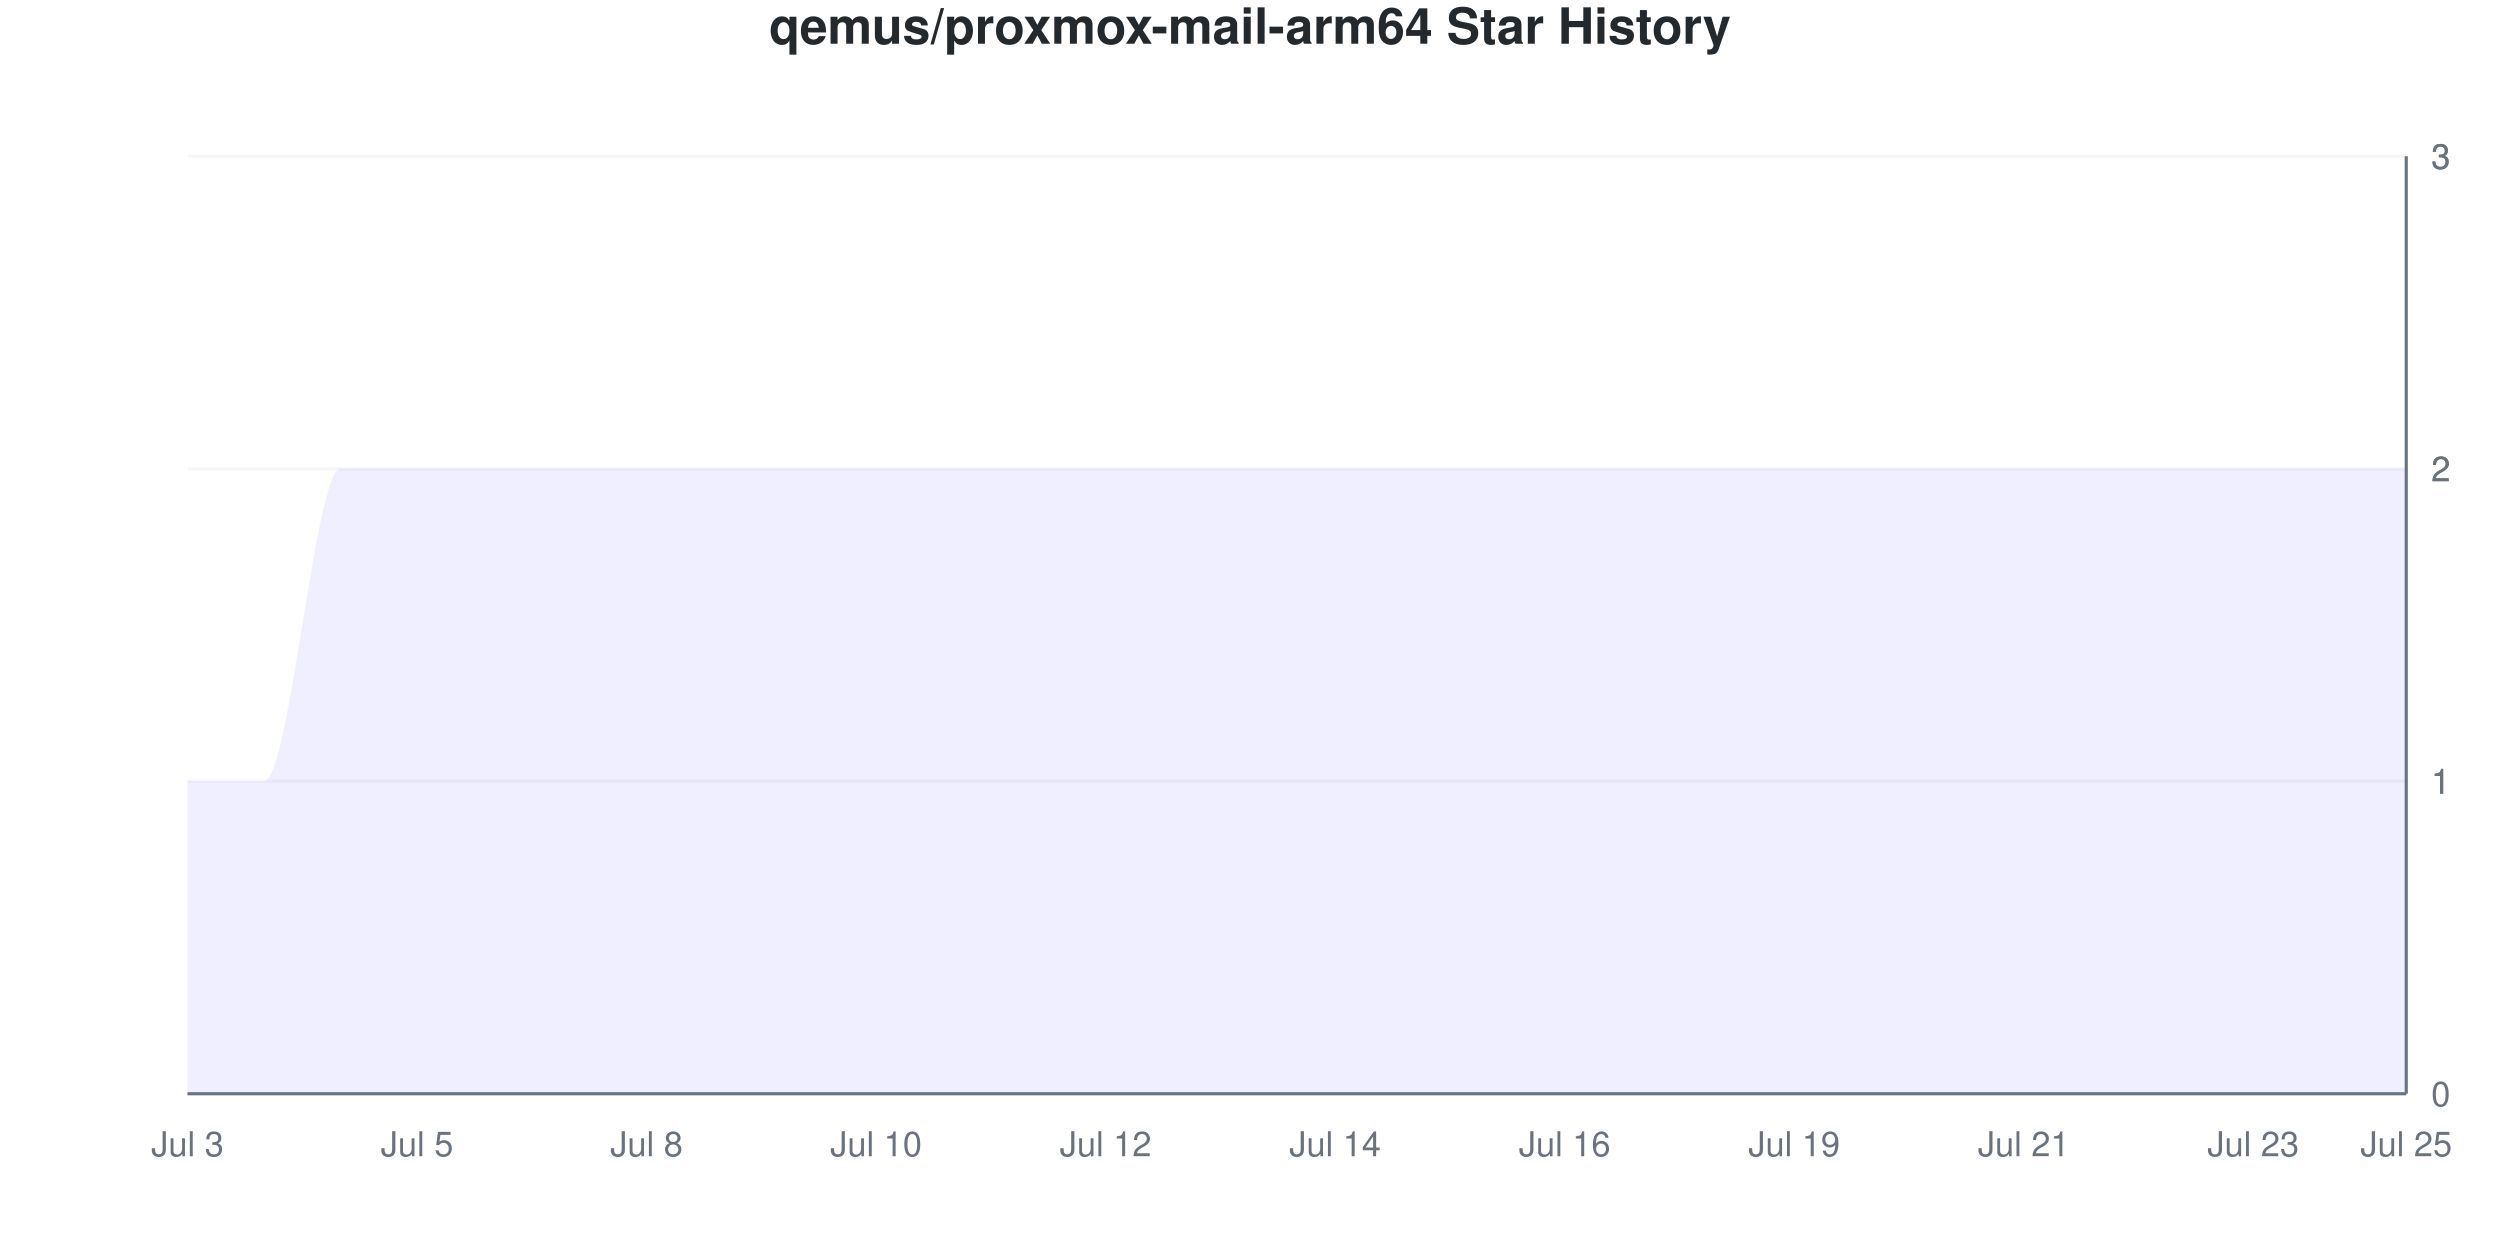
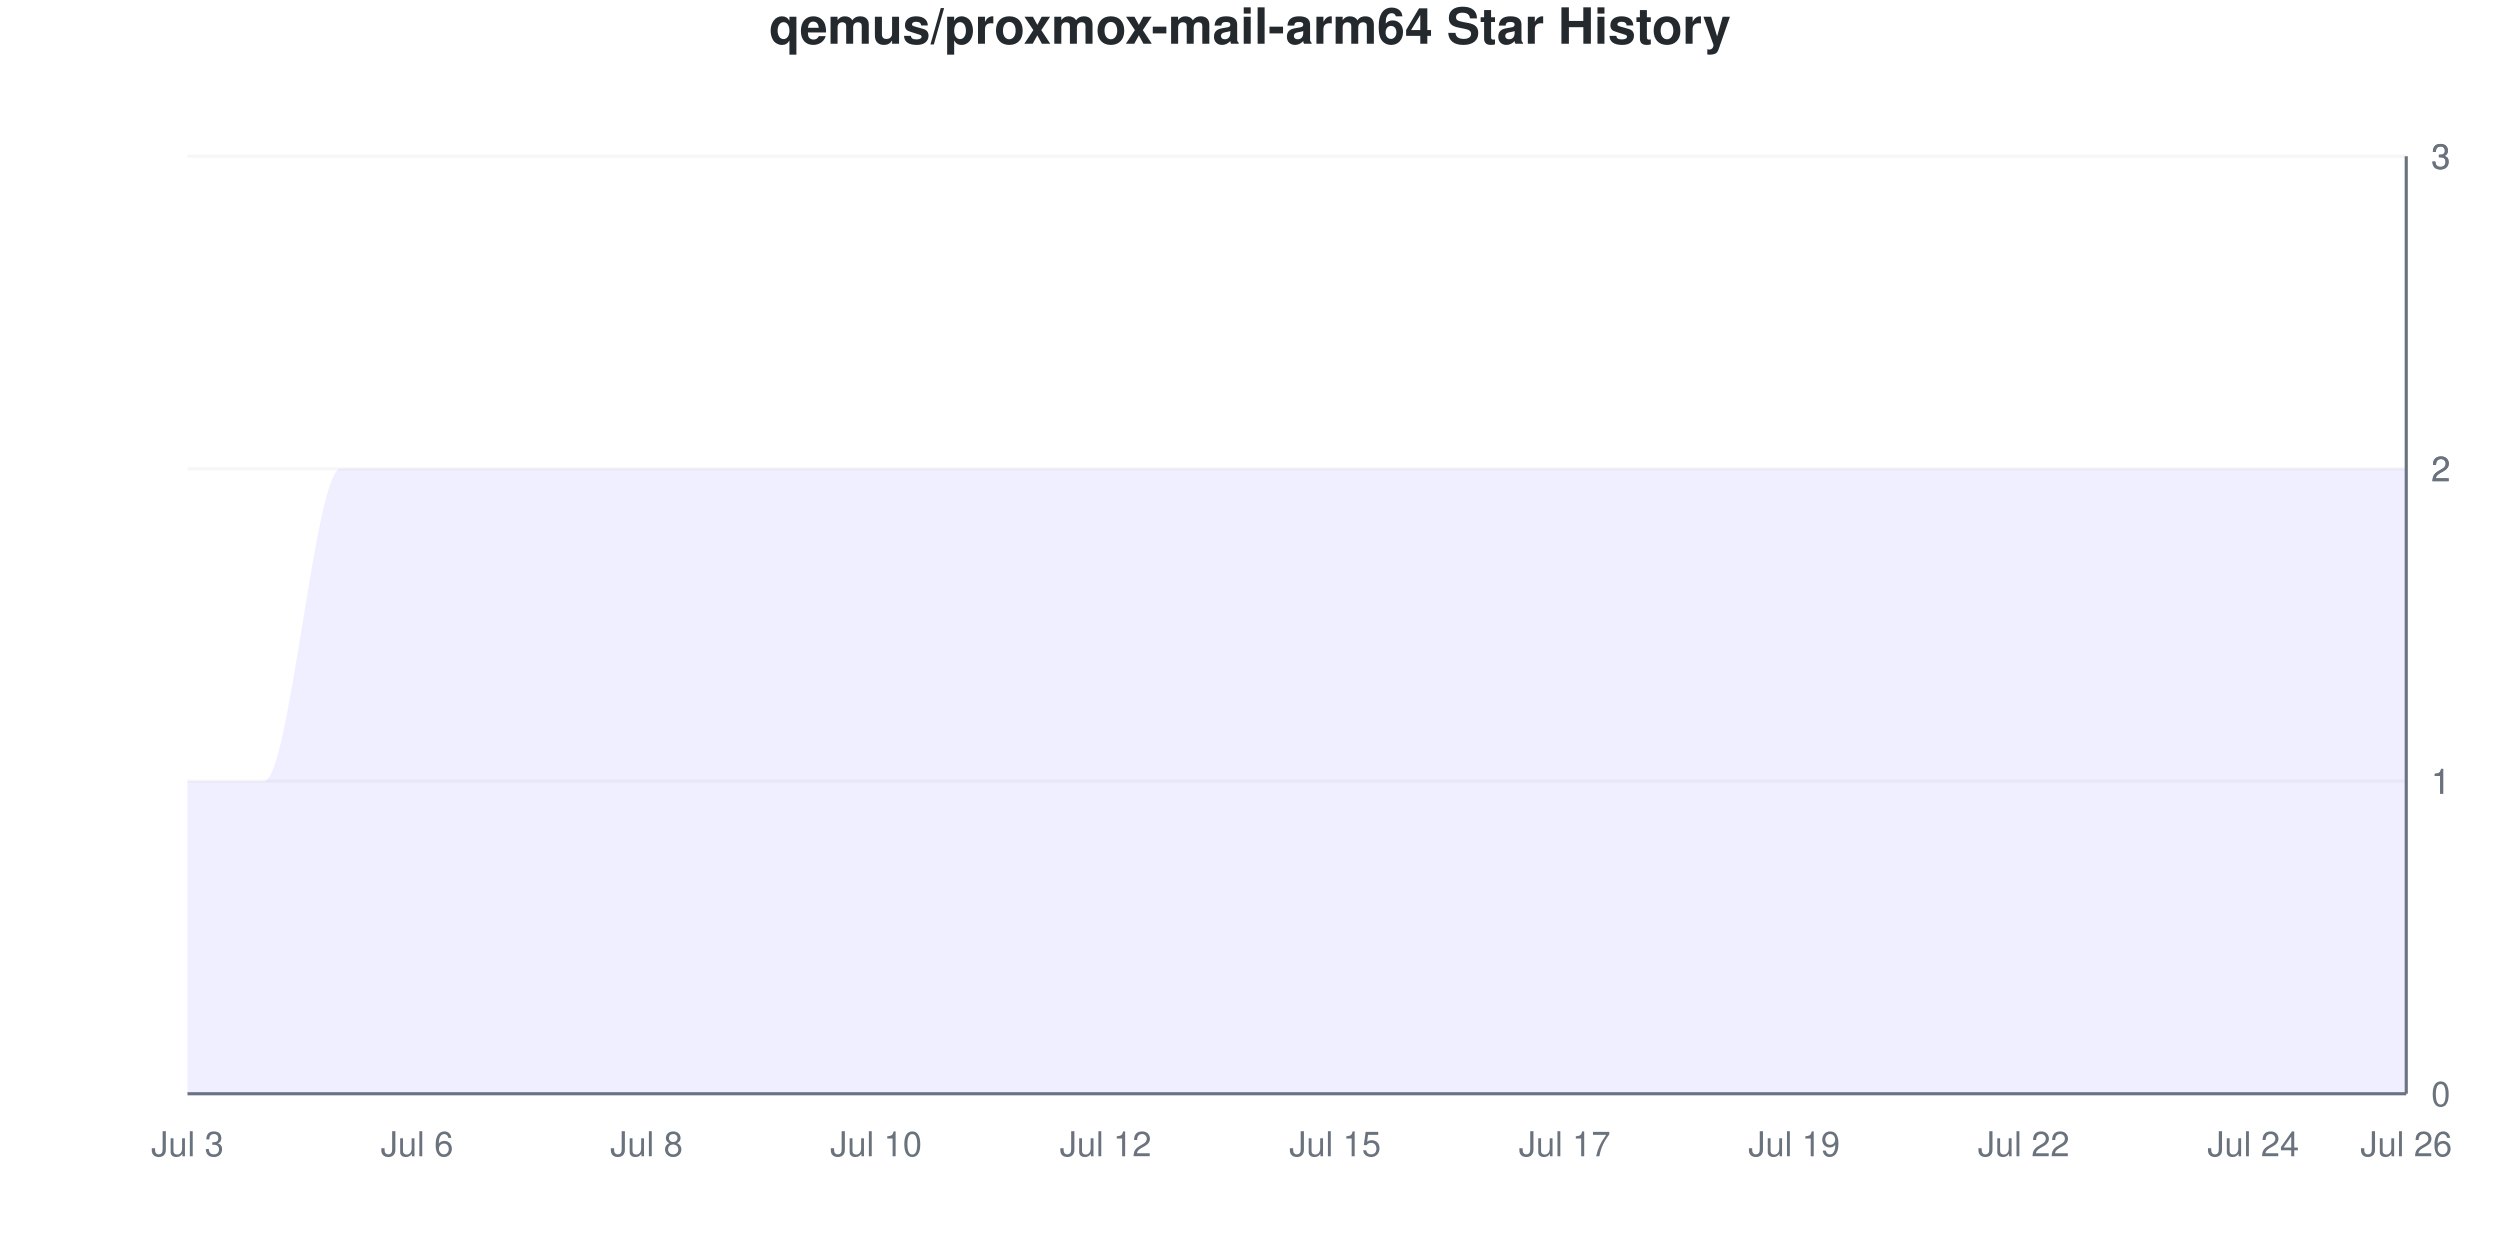
<svg xmlns="http://www.w3.org/2000/svg" viewBox="0 0 800 400" width="800" height="400">
  <style>
    @keyframes drawLine {
      to { stroke-dashoffset: 0; }
    }
    @keyframes fadeInPoint {
      from { opacity: 0; }
      to { opacity: 1; }
    }
    .data-line-0 {
      stroke-dasharray: 1333;
      stroke-dashoffset: 1333;
      animation: drawLine 2s ease-out forwards;
    }
    .data-point {
      opacity: 0;
      animation: fadeInPoint 0.5s ease-out forwards;
    }
    .chart-bg { fill: #fff; }
    .chart-text { fill: #24292e; }
    .chart-muted { fill: #6a737d; }
    .chart-grid { stroke: #eee; }
    .chart-axis { stroke: #6a737d; }
    @media (prefers-color-scheme: dark) {
      .chart-bg { fill: #0d1117; }
      .chart-text { fill: #e6edf3; }
      .chart-muted { fill: #8b949e; }
      .chart-grid { stroke: #21262d; }
      .chart-axis { stroke: #8b949e; }
    }
  </style>
  <rect width="800" height="400" class="chart-bg" />
  <text x="400" y="14" text-anchor="middle" class="chart-text" font-size="16" font-weight="bold" font-family="-apple-system, BlinkMacSystemFont, 'Segoe UI', Helvetica, Arial, sans-serif">qemus/proxmox-mail-arm64 Star History</text>
  <g class="grid">
    <line x1="60" y1="350" x2="770" y2="350" class="chart-grid" stroke-opacity="0.3" />
    <text x="778" y="354" text-anchor="start" class="chart-muted" font-size="11" font-family="-apple-system, BlinkMacSystemFont, 'Segoe UI', Helvetica, Arial, sans-serif">0</text>
    <line x1="60" y1="250" x2="770" y2="250" class="chart-grid" stroke-opacity="0.3" />
    <text x="778" y="254" text-anchor="start" class="chart-muted" font-size="11" font-family="-apple-system, BlinkMacSystemFont, 'Segoe UI', Helvetica, Arial, sans-serif">1</text>
    <line x1="60" y1="250" x2="770" y2="250" class="chart-grid" stroke-opacity="0.3" />
    <text x="778" y="254" text-anchor="start" class="chart-muted" font-size="11" font-family="-apple-system, BlinkMacSystemFont, 'Segoe UI', Helvetica, Arial, sans-serif">1</text>
    <line x1="60" y1="150" x2="770" y2="150" class="chart-grid" stroke-opacity="0.3" />
    <text x="778" y="154" text-anchor="start" class="chart-muted" font-size="11" font-family="-apple-system, BlinkMacSystemFont, 'Segoe UI', Helvetica, Arial, sans-serif">2</text>
    <line x1="60" y1="150" x2="770" y2="150" class="chart-grid" stroke-opacity="0.3" />
    <text x="778" y="154" text-anchor="start" class="chart-muted" font-size="11" font-family="-apple-system, BlinkMacSystemFont, 'Segoe UI', Helvetica, Arial, sans-serif">2</text>
    <line x1="60" y1="50" x2="770" y2="50" class="chart-grid" stroke-opacity="0.3" />
    <text x="778" y="54" text-anchor="start" class="chart-muted" font-size="11" font-family="-apple-system, BlinkMacSystemFont, 'Segoe UI', Helvetica, Arial, sans-serif">3</text>
    <line x1="60" y1="50" x2="770" y2="50" class="chart-grid" stroke-opacity="0.3" />
    <text x="778" y="54" text-anchor="start" class="chart-muted" font-size="11" font-family="-apple-system, BlinkMacSystemFont, 'Segoe UI', Helvetica, Arial, sans-serif">3</text>
  </g>
  <g class="milestones">
    
  </g>
  <g class="x-axis">
    <text x="60" y="370" text-anchor="middle" class="chart-muted" font-size="11" font-family="-apple-system, BlinkMacSystemFont, 'Segoe UI', Helvetica, Arial, sans-serif">Jul 3</text>
-     <text x="133.448" y="370" text-anchor="middle" class="chart-muted" font-size="11" font-family="-apple-system, BlinkMacSystemFont, 'Segoe UI', Helvetica, Arial, sans-serif">Jul 5</text>
+     <text x="133.448" y="370" text-anchor="middle" class="chart-muted" font-size="11" font-family="-apple-system, BlinkMacSystemFont, 'Segoe UI', Helvetica, Arial, sans-serif">Jul 6</text>
    <text x="206.897" y="370" text-anchor="middle" class="chart-muted" font-size="11" font-family="-apple-system, BlinkMacSystemFont, 'Segoe UI', Helvetica, Arial, sans-serif">Jul 8</text>
    <text x="280.345" y="370" text-anchor="middle" class="chart-muted" font-size="11" font-family="-apple-system, BlinkMacSystemFont, 'Segoe UI', Helvetica, Arial, sans-serif">Jul 10</text>
    <text x="353.793" y="370" text-anchor="middle" class="chart-muted" font-size="11" font-family="-apple-system, BlinkMacSystemFont, 'Segoe UI', Helvetica, Arial, sans-serif">Jul 12</text>
-     <text x="427.241" y="370" text-anchor="middle" class="chart-muted" font-size="11" font-family="-apple-system, BlinkMacSystemFont, 'Segoe UI', Helvetica, Arial, sans-serif">Jul 14</text>
-     <text x="500.69" y="370" text-anchor="middle" class="chart-muted" font-size="11" font-family="-apple-system, BlinkMacSystemFont, 'Segoe UI', Helvetica, Arial, sans-serif">Jul 16</text>
+     <text x="427.241" y="370" text-anchor="middle" class="chart-muted" font-size="11" font-family="-apple-system, BlinkMacSystemFont, 'Segoe UI', Helvetica, Arial, sans-serif">Jul 15</text>
+     <text x="500.69" y="370" text-anchor="middle" class="chart-muted" font-size="11" font-family="-apple-system, BlinkMacSystemFont, 'Segoe UI', Helvetica, Arial, sans-serif">Jul 17</text>
    <text x="574.138" y="370" text-anchor="middle" class="chart-muted" font-size="11" font-family="-apple-system, BlinkMacSystemFont, 'Segoe UI', Helvetica, Arial, sans-serif">Jul 19</text>
-     <text x="647.586" y="370" text-anchor="middle" class="chart-muted" font-size="11" font-family="-apple-system, BlinkMacSystemFont, 'Segoe UI', Helvetica, Arial, sans-serif">Jul 21</text>
-     <text x="721.034" y="370" text-anchor="middle" class="chart-muted" font-size="11" font-family="-apple-system, BlinkMacSystemFont, 'Segoe UI', Helvetica, Arial, sans-serif">Jul 23</text>
-     <text x="770" y="370" text-anchor="middle" class="chart-muted" font-size="11" font-family="-apple-system, BlinkMacSystemFont, 'Segoe UI', Helvetica, Arial, sans-serif">Jul 25</text>
+     <text x="647.586" y="370" text-anchor="middle" class="chart-muted" font-size="11" font-family="-apple-system, BlinkMacSystemFont, 'Segoe UI', Helvetica, Arial, sans-serif">Jul 22</text>
+     <text x="721.034" y="370" text-anchor="middle" class="chart-muted" font-size="11" font-family="-apple-system, BlinkMacSystemFont, 'Segoe UI', Helvetica, Arial, sans-serif">Jul 24</text>
+     <text x="770" y="370" text-anchor="middle" class="chart-muted" font-size="11" font-family="-apple-system, BlinkMacSystemFont, 'Segoe UI', Helvetica, Arial, sans-serif">Jul 26</text>
  </g>
  <line x1="770" y1="50" x2="770" y2="350" class="chart-axis" stroke-width="1" />
  <line x1="60" y1="350" x2="770" y2="350" class="chart-axis" stroke-width="1" />
  <path d="M60,350 L60,250 C68.161,250 76.322,250 84.483,250 C92.644,250 100.805,150 108.966,150 C117.126,150 125.287,150 133.448,150 C141.609,150 149.77,150 157.931,150 C166.092,150 174.253,150 182.414,150 C190.575,150 198.736,150 206.897,150 C215.057,150 223.218,150 231.379,150 C239.54,150 247.701,150 255.862,150 C264.023,150 272.184,150 280.345,150 C288.506,150 296.667,150 304.828,150 C312.989,150 321.149,150 329.31,150 C337.471,150 345.632,150 353.793,150 C361.954,150 370.115,150 378.276,150 C386.437,150 394.598,150 402.759,150 C410.92,150 419.08,150 427.241,150 C435.402,150 443.563,150 451.724,150 C459.885,150 468.046,150 476.207,150 C484.368,150 492.529,150 500.69,150 C508.851,150 517.011,150 525.172,150 C533.333,150 541.494,150 549.655,150 C557.816,150 565.977,150 574.138,150 C582.299,150 590.46,150 598.621,150 C606.782,150 614.943,150 623.103,150 C631.264,150 639.425,150 647.586,150 C655.747,150 663.908,150 672.069,150 C680.23,150 688.391,150 696.552,150 C704.713,150 712.874,150 721.034,150 C729.195,150 737.356,150 745.517,150 C753.678,150 761.839,150 770,150 L770,350 L60,350 Z" fill="#6b63ff" fill-opacity="0.1" />
  <path d="M60,350 L60,250 C68.161,250 76.322,250 84.483,250 C92.644,250 100.805,150 108.966,150 C117.126,150 125.287,150 133.448,150 C141.609,150 149.77,150 157.931,150 C166.092,150 174.253,150 182.414,150 C190.575,150 198.736,150 206.897,150 C215.057,150 223.218,150 231.379,150 C239.54,150 247.701,150 255.862,150 C264.023,150 272.184,150 280.345,150 C288.506,150 296.667,150 304.828,150 C312.989,150 321.149,150 329.31,150 C337.471,150 345.632,150 353.793,150 C361.954,150 370.115,150 378.276,150 C386.437,150 394.598,150 402.759,150 C410.92,150 419.08,150 427.241,150 C435.402,150 443.563,150 451.724,150 C459.885,150 468.046,150 476.207,150 C484.368,150 492.529,150 500.69,150 C508.851,150 517.011,150 525.172,150 C533.333,150 541.494,150 549.655,150 C557.816,150 565.977,150 574.138,150 C582.299,150 590.46,150 598.621,150 C606.782,150 614.943,150 623.103,150 C631.264,150 639.425,150 647.586,150 C655.747,150 663.908,150 672.069,150 C680.23,150 688.391,150 696.552,150 C704.713,150 712.874,150 721.034,150 C729.195,150 737.356,150 745.517,150 C753.678,150 761.839,150 770,150" fill="none" stroke="#6b63ff" stroke-width="2.5" class="data-line-0" />
  <g class="points">
    <circle cx="60" cy="250" r="4" fill="#6b63ff" class="data-point" style="animation-delay: 1.50s" />
    <circle cx="84.483" cy="250" r="4" fill="#6b63ff" class="data-point" style="animation-delay: 1.55s" />
    <circle cx="108.966" cy="150" r="4" fill="#6b63ff" class="data-point" style="animation-delay: 1.60s" />
    <circle cx="133.448" cy="150" r="4" fill="#6b63ff" class="data-point" style="animation-delay: 1.65s" />
    <circle cx="157.931" cy="150" r="4" fill="#6b63ff" class="data-point" style="animation-delay: 1.70s" />
    <circle cx="182.414" cy="150" r="4" fill="#6b63ff" class="data-point" style="animation-delay: 1.75s" />
    <circle cx="206.897" cy="150" r="4" fill="#6b63ff" class="data-point" style="animation-delay: 1.80s" />
    <circle cx="231.379" cy="150" r="4" fill="#6b63ff" class="data-point" style="animation-delay: 1.85s" />
    <circle cx="255.862" cy="150" r="4" fill="#6b63ff" class="data-point" style="animation-delay: 1.90s" />
    <circle cx="280.345" cy="150" r="4" fill="#6b63ff" class="data-point" style="animation-delay: 1.95s" />
    <circle cx="304.828" cy="150" r="4" fill="#6b63ff" class="data-point" style="animation-delay: 2.00s" />
    <circle cx="329.31" cy="150" r="4" fill="#6b63ff" class="data-point" style="animation-delay: 2.05s" />
    <circle cx="353.793" cy="150" r="4" fill="#6b63ff" class="data-point" style="animation-delay: 2.10s" />
    <circle cx="378.276" cy="150" r="4" fill="#6b63ff" class="data-point" style="animation-delay: 2.15s" />
    <circle cx="402.759" cy="150" r="4" fill="#6b63ff" class="data-point" style="animation-delay: 2.20s" />
    <circle cx="427.241" cy="150" r="4" fill="#6b63ff" class="data-point" style="animation-delay: 2.25s" />
    <circle cx="451.724" cy="150" r="4" fill="#6b63ff" class="data-point" style="animation-delay: 2.30s" />
    <circle cx="476.207" cy="150" r="4" fill="#6b63ff" class="data-point" style="animation-delay: 2.35s" />
    <circle cx="500.69" cy="150" r="4" fill="#6b63ff" class="data-point" style="animation-delay: 2.40s" />
    <circle cx="525.172" cy="150" r="4" fill="#6b63ff" class="data-point" style="animation-delay: 2.45s" />
    <circle cx="549.655" cy="150" r="4" fill="#6b63ff" class="data-point" style="animation-delay: 2.50s" />
    <circle cx="574.138" cy="150" r="4" fill="#6b63ff" class="data-point" style="animation-delay: 2.55s" />
    <circle cx="598.621" cy="150" r="4" fill="#6b63ff" class="data-point" style="animation-delay: 2.60s" />
    <circle cx="623.103" cy="150" r="4" fill="#6b63ff" class="data-point" style="animation-delay: 2.65s" />
    <circle cx="647.586" cy="150" r="4" fill="#6b63ff" class="data-point" style="animation-delay: 2.70s" />
    <circle cx="672.069" cy="150" r="4" fill="#6b63ff" class="data-point" style="animation-delay: 2.75s" />
    <circle cx="696.552" cy="150" r="4" fill="#6b63ff" class="data-point" style="animation-delay: 2.80s" />
    <circle cx="721.034" cy="150" r="4" fill="#6b63ff" class="data-point" style="animation-delay: 2.85s" />
    <circle cx="745.517" cy="150" r="4" fill="#6b63ff" class="data-point" style="animation-delay: 2.90s" />
    <circle cx="770" cy="150" r="4" fill="#6b63ff" class="data-point" style="animation-delay: 2.95s" />
  </g>
</svg>
